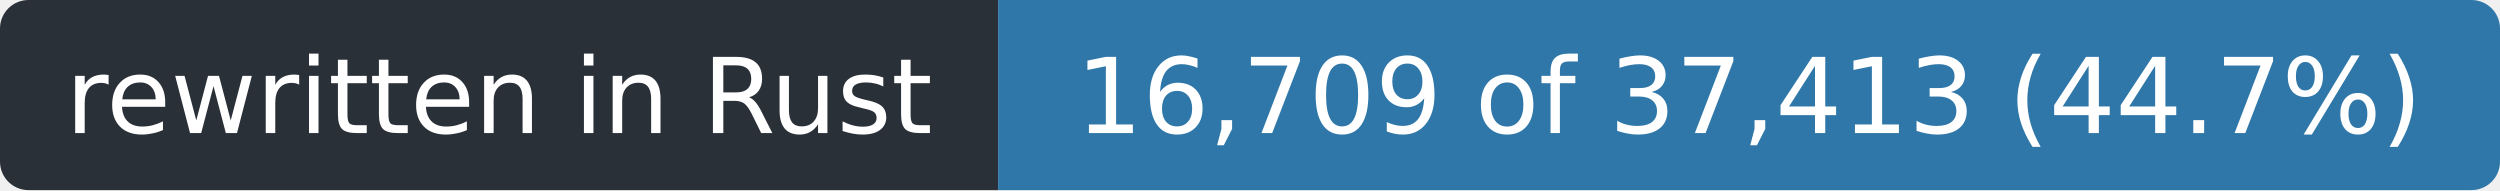
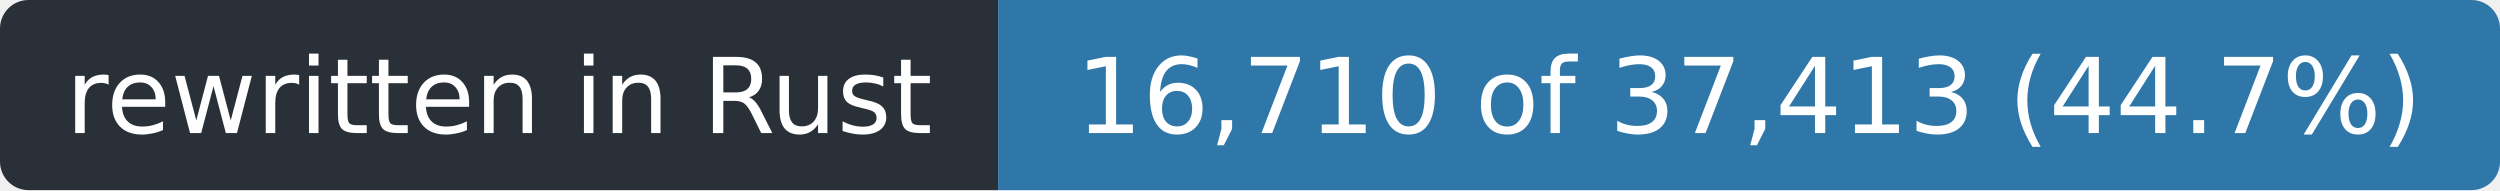
- <svg xmlns="http://www.w3.org/2000/svg" width="263" height="20" role="img" aria-label="rewritten in Rust: 16,709 of 37,413 (44.7%)">
+ <svg xmlns="http://www.w3.org/2000/svg" width="263" height="20" role="img" aria-label="rewritten in Rust: 16,710 of 37,413 (44.7%)">
  <clipPath id="r">
    <rect width="263" height="20" rx="3" />
  </clipPath>
  <g clip-path="url(#r)">
    <rect width="105" height="20" fill="#2a3038" />
    <rect x="105" width="158" height="20" fill="#2f77a8" />
  </g>
  <g fill="#fff" font-family="Verdana,Geneva,DejaVu Sans,sans-serif" font-size="11" text-anchor="middle">
    <text x="52.5" y="14" textLength="93">rewritten in Rust</text>
-     <text x="184.0" y="14" textLength="146">16,709 of 37,413 (44.7%)</text>
+     <text x="184.0" y="14" textLength="146">16,710 of 37,413 (44.7%)</text>
  </g>
</svg>
